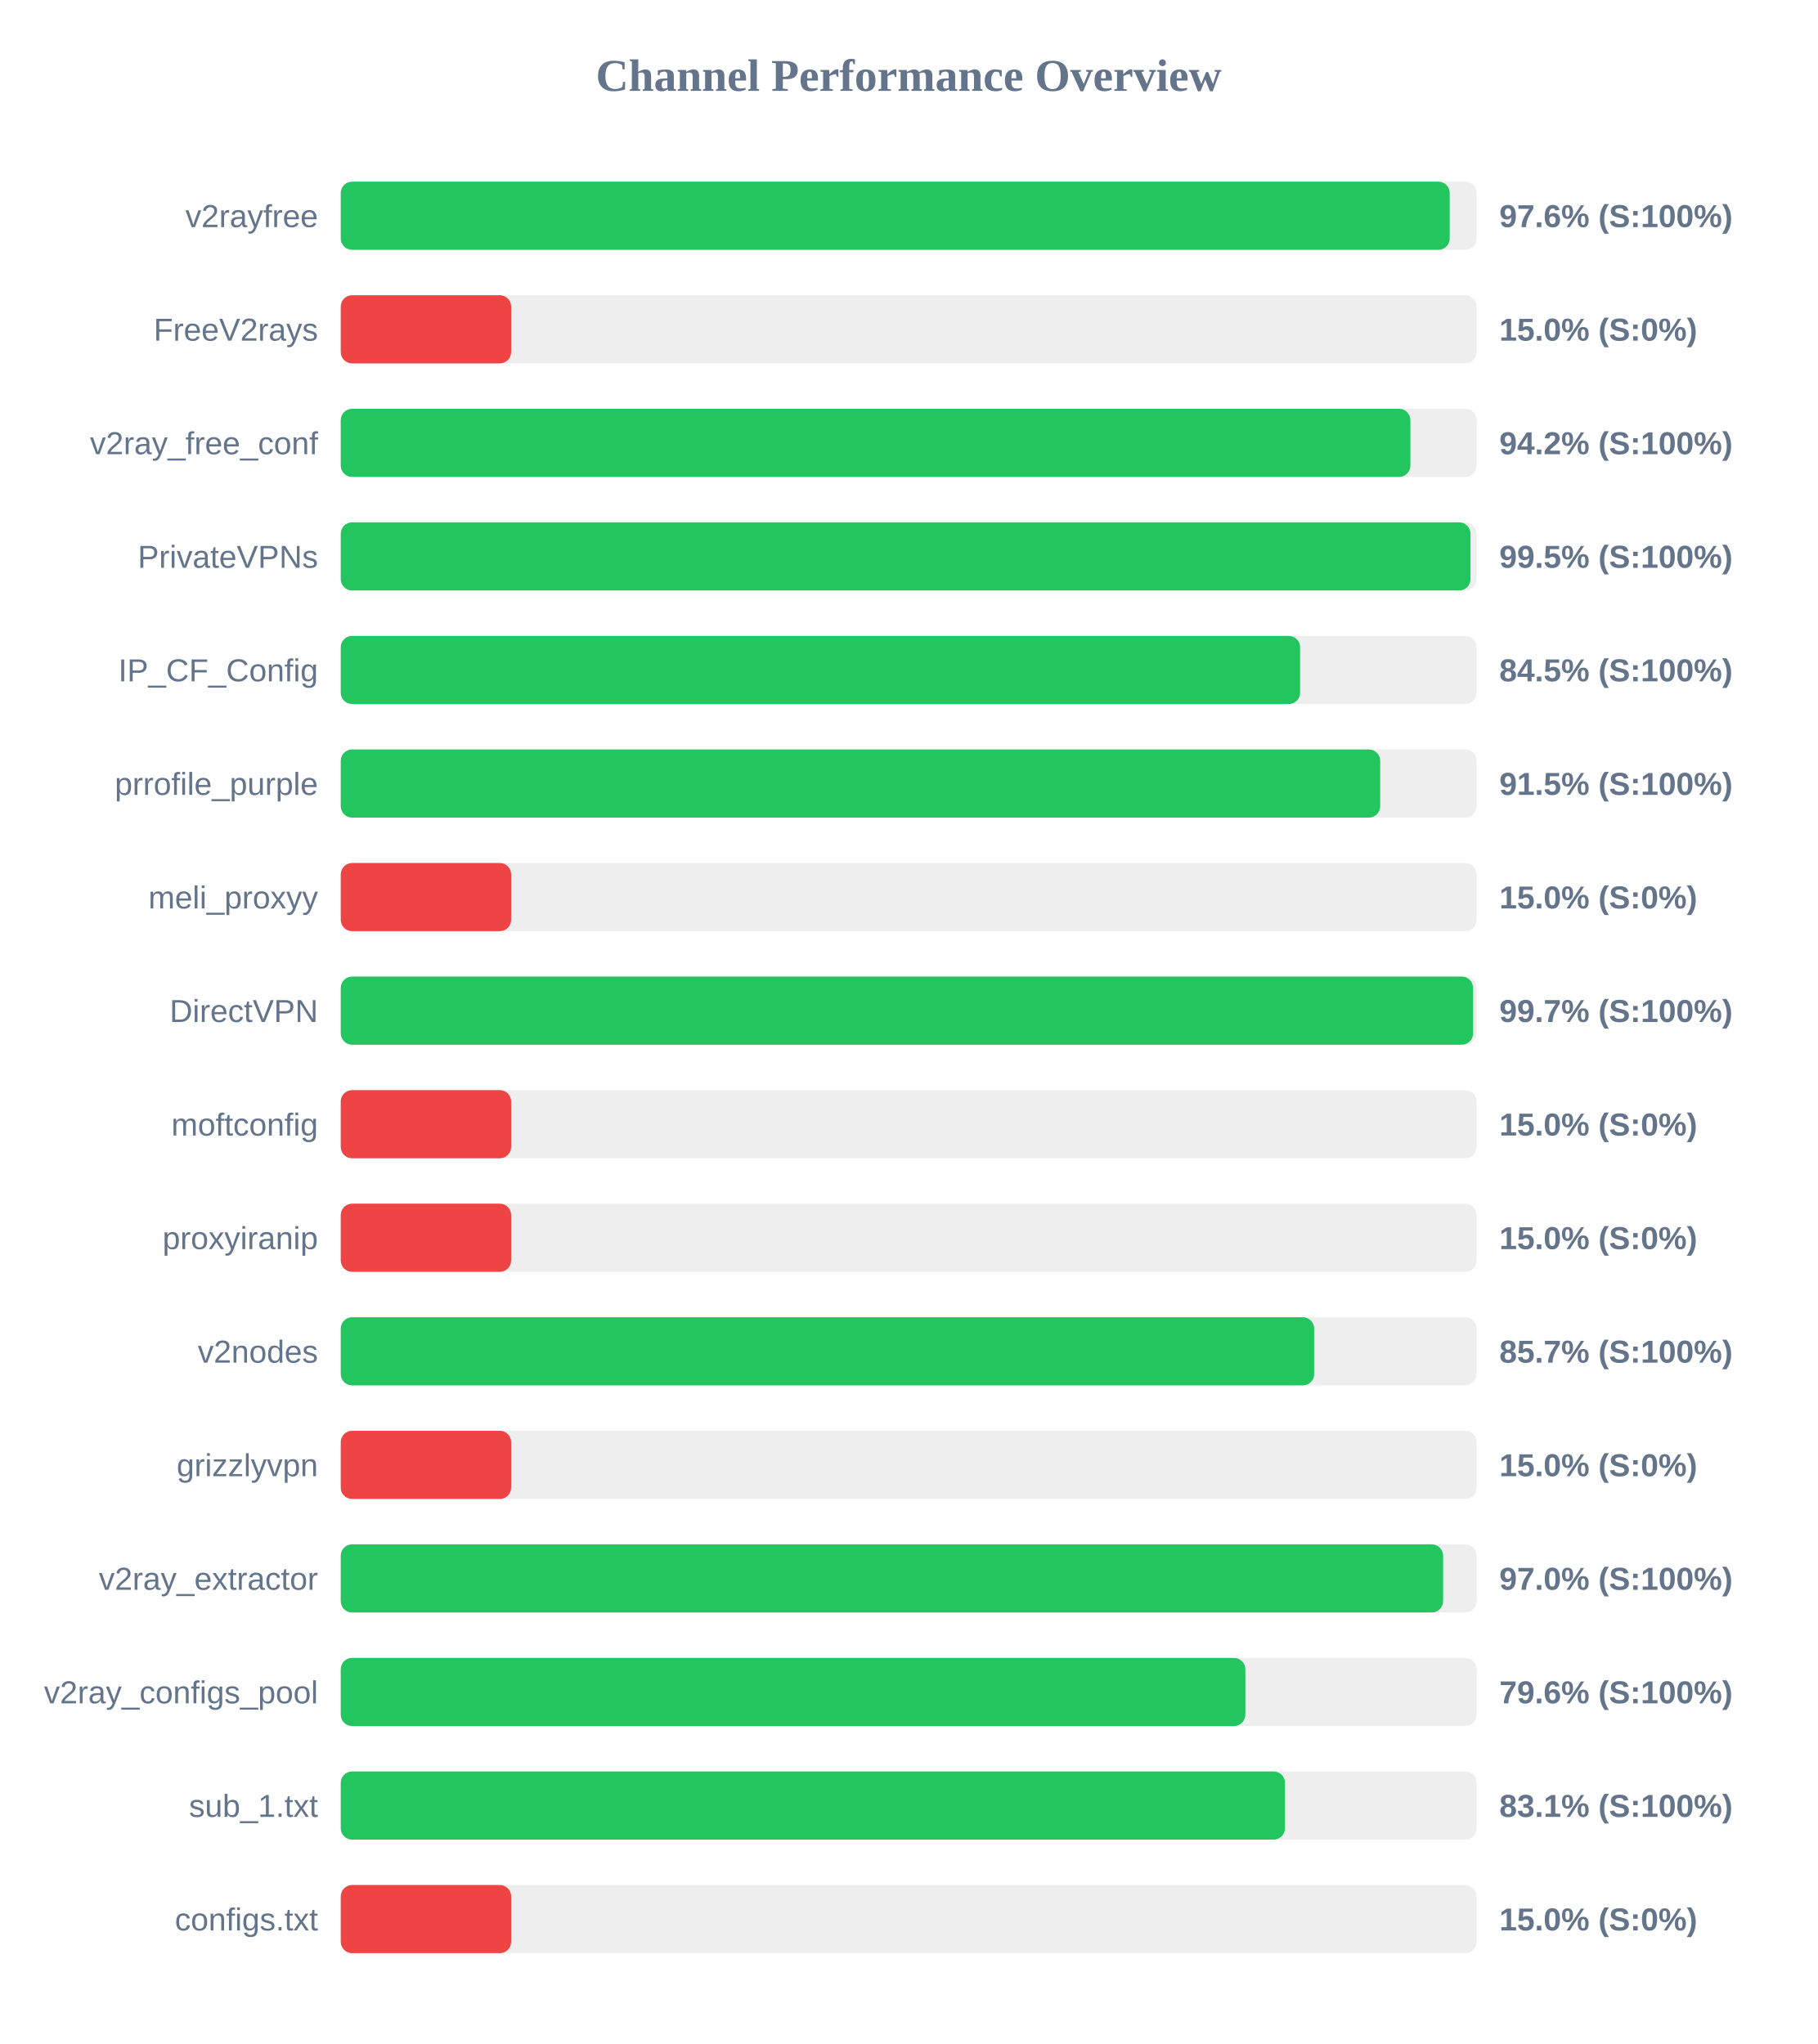
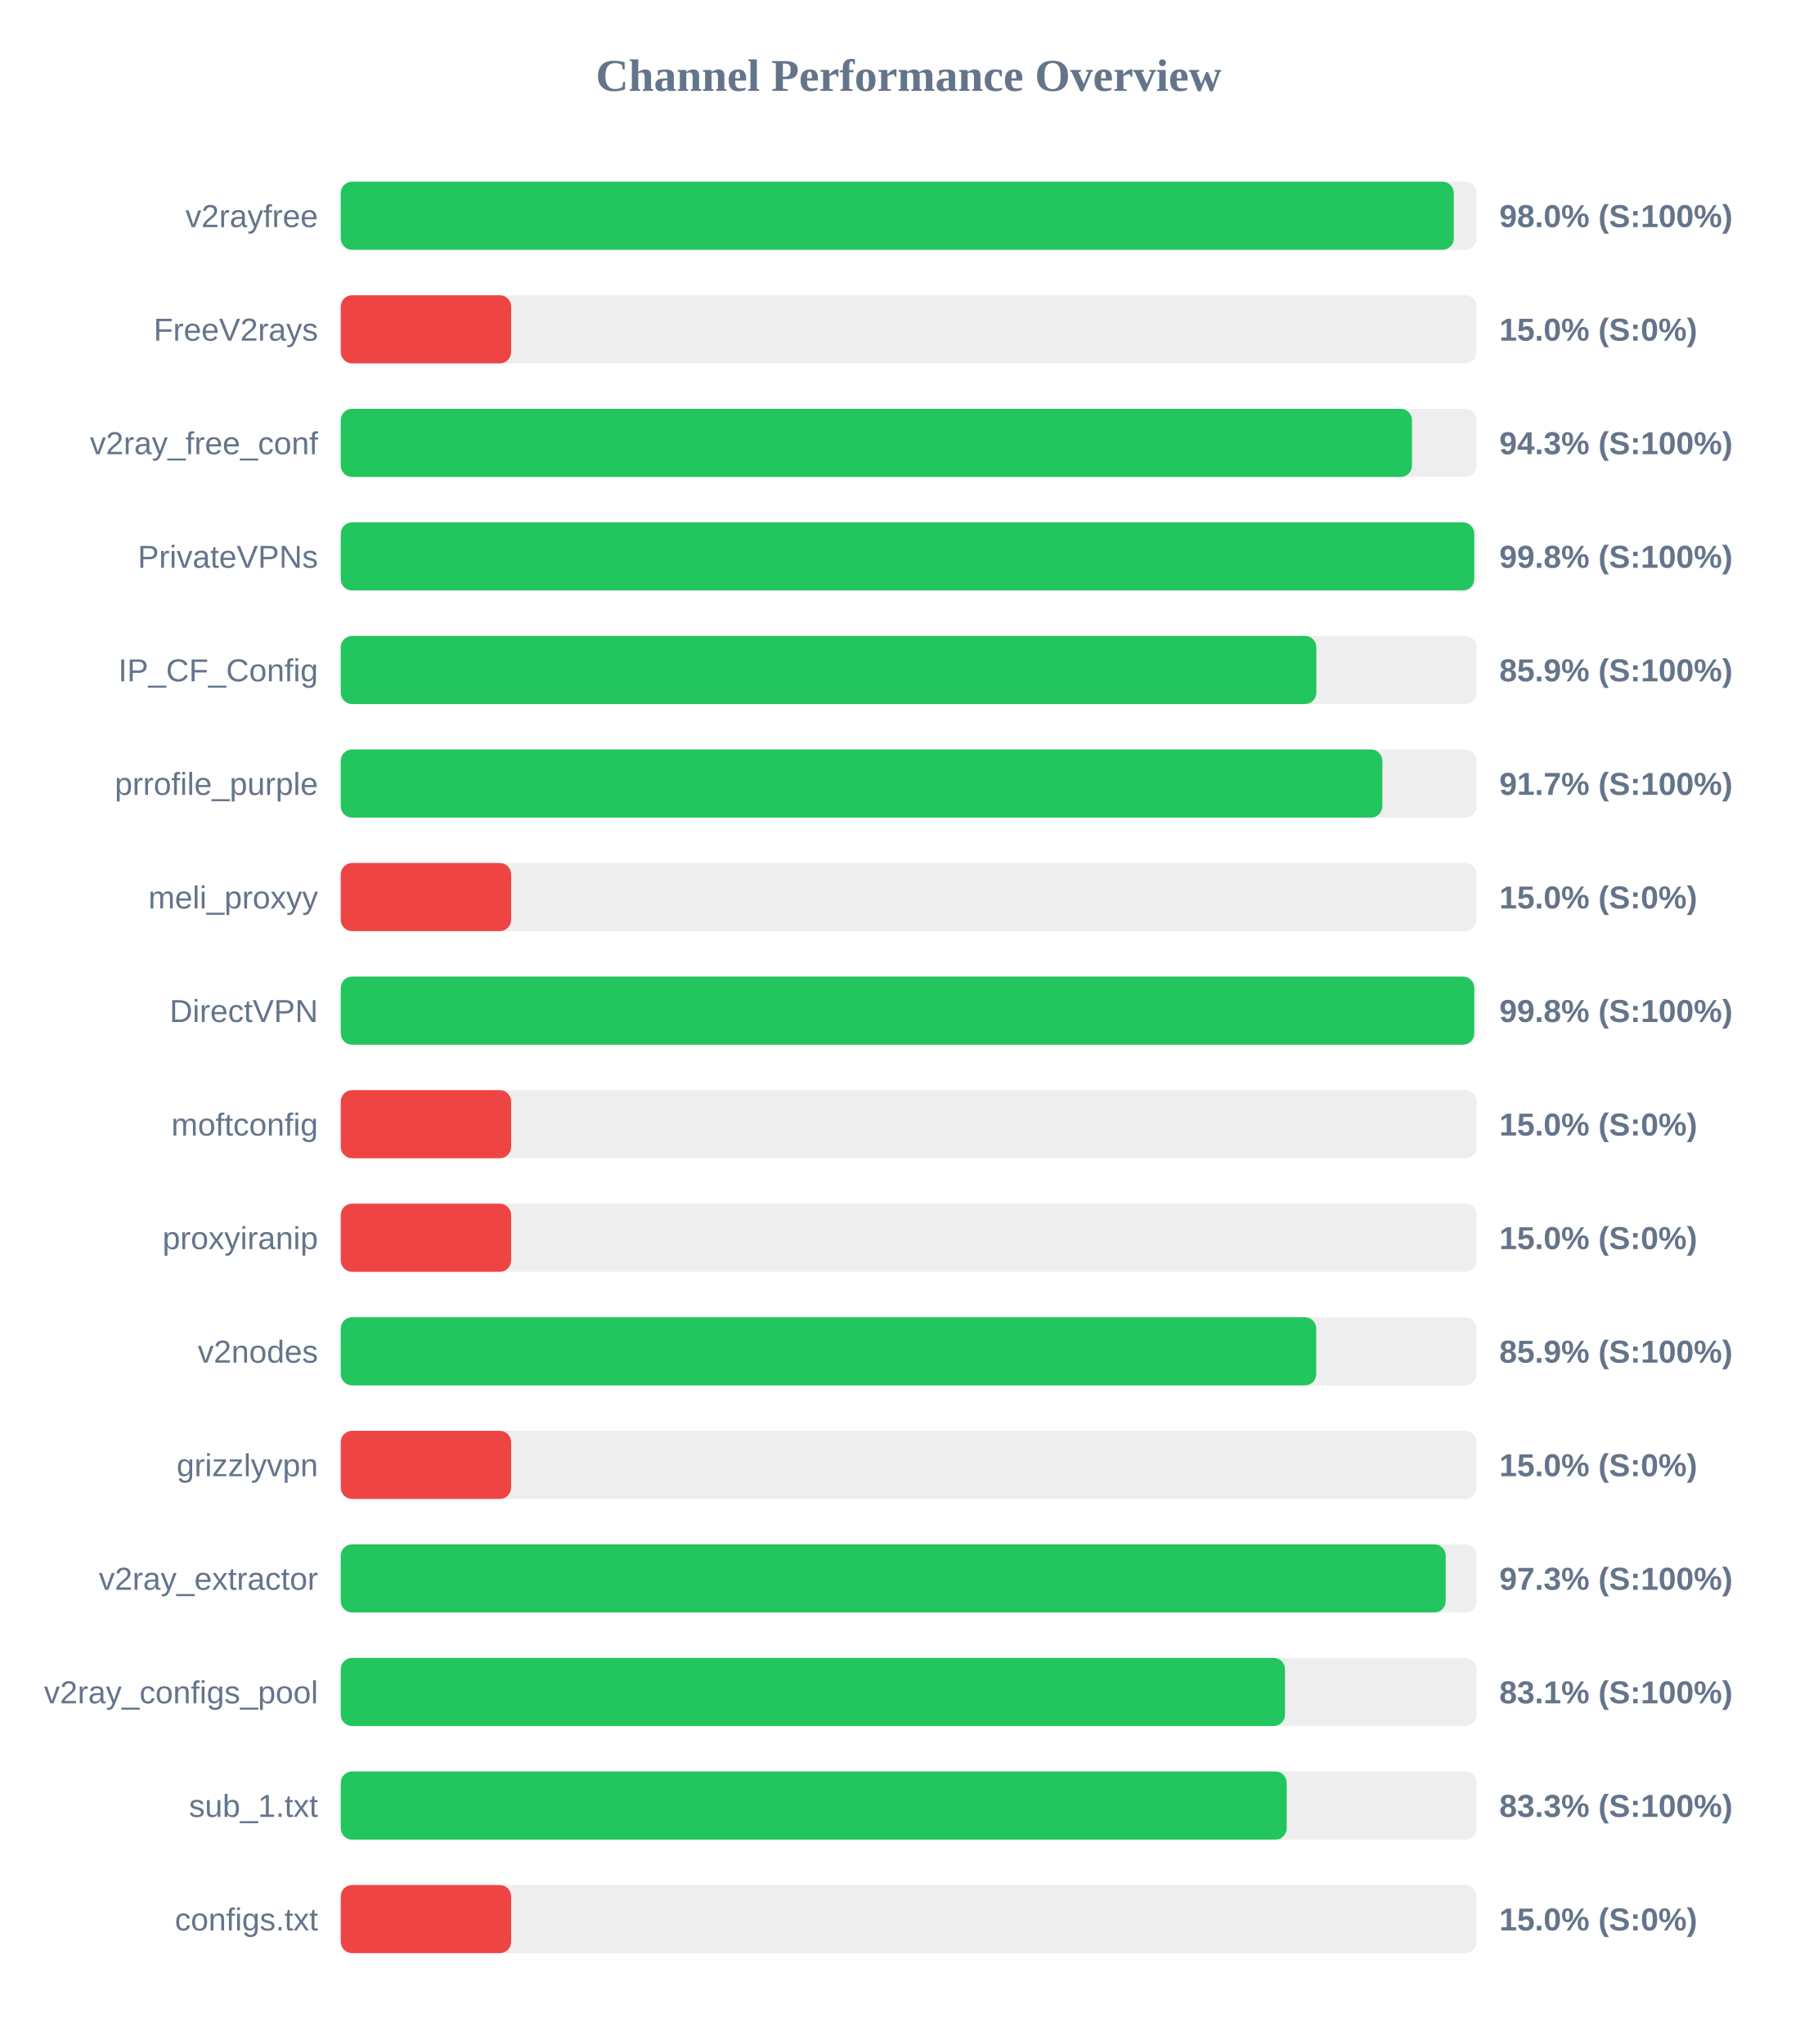
<svg xmlns="http://www.w3.org/2000/svg" width="800" height="900" version="1.1">
  <style>
        .row { font: 14px Arial; fill: #64748b; }
        .score { font: bold 14px Arial; fill: #64748b; }
    </style>
  <text x="400" y="40" text-anchor="middle" font-size="20px" font-weight="bold" fill="#64748b">Channel Performance Overview</text>
  <rect x="150" y="80" width="500" height="30" fill="#eee" rx="5" />
-   <rect x="150" y="80" width="488.15" height="30" fill="#22c55e" rx="5" />
+   <rect x="150" y="80" width="489.95" height="30" fill="#22c55e" rx="5" />
  <text x="140" y="100" text-anchor="end" class="row">v2rayfree</text>
-   <text x="660" y="100" text-anchor="start" class="score">97.6% (S:100%)</text>
+   <text x="660" y="100" text-anchor="start" class="score">98.0% (S:100%)</text>
  <rect x="150" y="130" width="500" height="30" fill="#eee" rx="5" />
  <rect x="150" y="130" width="75.0" height="30" fill="#ef4444" rx="5" />
  <text x="140" y="150" text-anchor="end" class="row">FreeV2rays</text>
  <text x="660" y="150" text-anchor="start" class="score">15.0% (S:0%)</text>
  <rect x="150" y="180" width="500" height="30" fill="#eee" rx="5" />
-   <rect x="150" y="180" width="470.85" height="30" fill="#22c55e" rx="5" />
+   <rect x="150" y="180" width="471.55" height="30" fill="#22c55e" rx="5" />
  <text x="140" y="200" text-anchor="end" class="row">v2ray_free_conf</text>
-   <text x="660" y="200" text-anchor="start" class="score">94.2% (S:100%)</text>
+   <text x="660" y="200" text-anchor="start" class="score">94.3% (S:100%)</text>
  <rect x="150" y="230" width="500" height="30" fill="#eee" rx="5" />
-   <rect x="150" y="230" width="497.3" height="30" fill="#22c55e" rx="5" />
+   <rect x="150" y="230" width="498.95" height="30" fill="#22c55e" rx="5" />
  <text x="140" y="250" text-anchor="end" class="row">PrivateVPNs</text>
-   <text x="660" y="250" text-anchor="start" class="score">99.5% (S:100%)</text>
+   <text x="660" y="250" text-anchor="start" class="score">99.8% (S:100%)</text>
  <rect x="150" y="280" width="500" height="30" fill="#eee" rx="5" />
-   <rect x="150" y="280" width="422.3" height="30" fill="#22c55e" rx="5" />
+   <rect x="150" y="280" width="429.45" height="30" fill="#22c55e" rx="5" />
  <text x="140" y="300" text-anchor="end" class="row">IP_CF_Config</text>
-   <text x="660" y="300" text-anchor="start" class="score">84.5% (S:100%)</text>
+   <text x="660" y="300" text-anchor="start" class="score">85.9% (S:100%)</text>
  <rect x="150" y="330" width="500" height="30" fill="#eee" rx="5" />
-   <rect x="150" y="330" width="457.55" height="30" fill="#22c55e" rx="5" />
+   <rect x="150" y="330" width="458.5" height="30" fill="#22c55e" rx="5" />
  <text x="140" y="350" text-anchor="end" class="row">prrofile_purple</text>
-   <text x="660" y="350" text-anchor="start" class="score">91.5% (S:100%)</text>
+   <text x="660" y="350" text-anchor="start" class="score">91.7% (S:100%)</text>
  <rect x="150" y="380" width="500" height="30" fill="#eee" rx="5" />
  <rect x="150" y="380" width="75.0" height="30" fill="#ef4444" rx="5" />
  <text x="140" y="400" text-anchor="end" class="row">meli_proxyy</text>
  <text x="660" y="400" text-anchor="start" class="score">15.0% (S:0%)</text>
  <rect x="150" y="430" width="500" height="30" fill="#eee" rx="5" />
-   <rect x="150" y="430" width="498.45" height="30" fill="#22c55e" rx="5" />
+   <rect x="150" y="430" width="498.95" height="30" fill="#22c55e" rx="5" />
  <text x="140" y="450" text-anchor="end" class="row">DirectVPN</text>
-   <text x="660" y="450" text-anchor="start" class="score">99.7% (S:100%)</text>
+   <text x="660" y="450" text-anchor="start" class="score">99.8% (S:100%)</text>
  <rect x="150" y="480" width="500" height="30" fill="#eee" rx="5" />
  <rect x="150" y="480" width="75.0" height="30" fill="#ef4444" rx="5" />
  <text x="140" y="500" text-anchor="end" class="row">moftconfig</text>
  <text x="660" y="500" text-anchor="start" class="score">15.0% (S:0%)</text>
  <rect x="150" y="530" width="500" height="30" fill="#eee" rx="5" />
  <rect x="150" y="530" width="75.0" height="30" fill="#ef4444" rx="5" />
  <text x="140" y="550" text-anchor="end" class="row">proxyiranip</text>
  <text x="660" y="550" text-anchor="start" class="score">15.0% (S:0%)</text>
  <rect x="150" y="580" width="500" height="30" fill="#eee" rx="5" />
-   <rect x="150" y="580" width="428.5" height="30" fill="#22c55e" rx="5" />
+   <rect x="150" y="580" width="429.4" height="30" fill="#22c55e" rx="5" />
  <text x="140" y="600" text-anchor="end" class="row">v2nodes</text>
-   <text x="660" y="600" text-anchor="start" class="score">85.7% (S:100%)</text>
+   <text x="660" y="600" text-anchor="start" class="score">85.9% (S:100%)</text>
  <rect x="150" y="630" width="500" height="30" fill="#eee" rx="5" />
  <rect x="150" y="630" width="75.0" height="30" fill="#ef4444" rx="5" />
  <text x="140" y="650" text-anchor="end" class="row">grizzlyvpn</text>
  <text x="660" y="650" text-anchor="start" class="score">15.0% (S:0%)</text>
  <rect x="150" y="680" width="500" height="30" fill="#eee" rx="5" />
-   <rect x="150" y="680" width="485.25" height="30" fill="#22c55e" rx="5" />
+   <rect x="150" y="680" width="486.4" height="30" fill="#22c55e" rx="5" />
  <text x="140" y="700" text-anchor="end" class="row">v2ray_extractor</text>
-   <text x="660" y="700" text-anchor="start" class="score">97.0% (S:100%)</text>
+   <text x="660" y="700" text-anchor="start" class="score">97.3% (S:100%)</text>
  <rect x="150" y="730" width="500" height="30" fill="#eee" rx="5" />
-   <rect x="150" y="730" width="398.2" height="30" fill="#22c55e" rx="5" />
+   <rect x="150" y="730" width="415.65" height="30" fill="#22c55e" rx="5" />
  <text x="140" y="750" text-anchor="end" class="row">v2ray_configs_pool</text>
-   <text x="660" y="750" text-anchor="start" class="score">79.6% (S:100%)</text>
+   <text x="660" y="750" text-anchor="start" class="score">83.1% (S:100%)</text>
  <rect x="150" y="780" width="500" height="30" fill="#eee" rx="5" />
-   <rect x="150" y="780" width="415.65" height="30" fill="#22c55e" rx="5" />
+   <rect x="150" y="780" width="416.4" height="30" fill="#22c55e" rx="5" />
  <text x="140" y="800" text-anchor="end" class="row">sub_1.txt</text>
-   <text x="660" y="800" text-anchor="start" class="score">83.1% (S:100%)</text>
+   <text x="660" y="800" text-anchor="start" class="score">83.3% (S:100%)</text>
  <rect x="150" y="830" width="500" height="30" fill="#eee" rx="5" />
  <rect x="150" y="830" width="75.0" height="30" fill="#ef4444" rx="5" />
  <text x="140" y="850" text-anchor="end" class="row">configs.txt</text>
  <text x="660" y="850" text-anchor="start" class="score">15.0% (S:0%)</text>
</svg>
